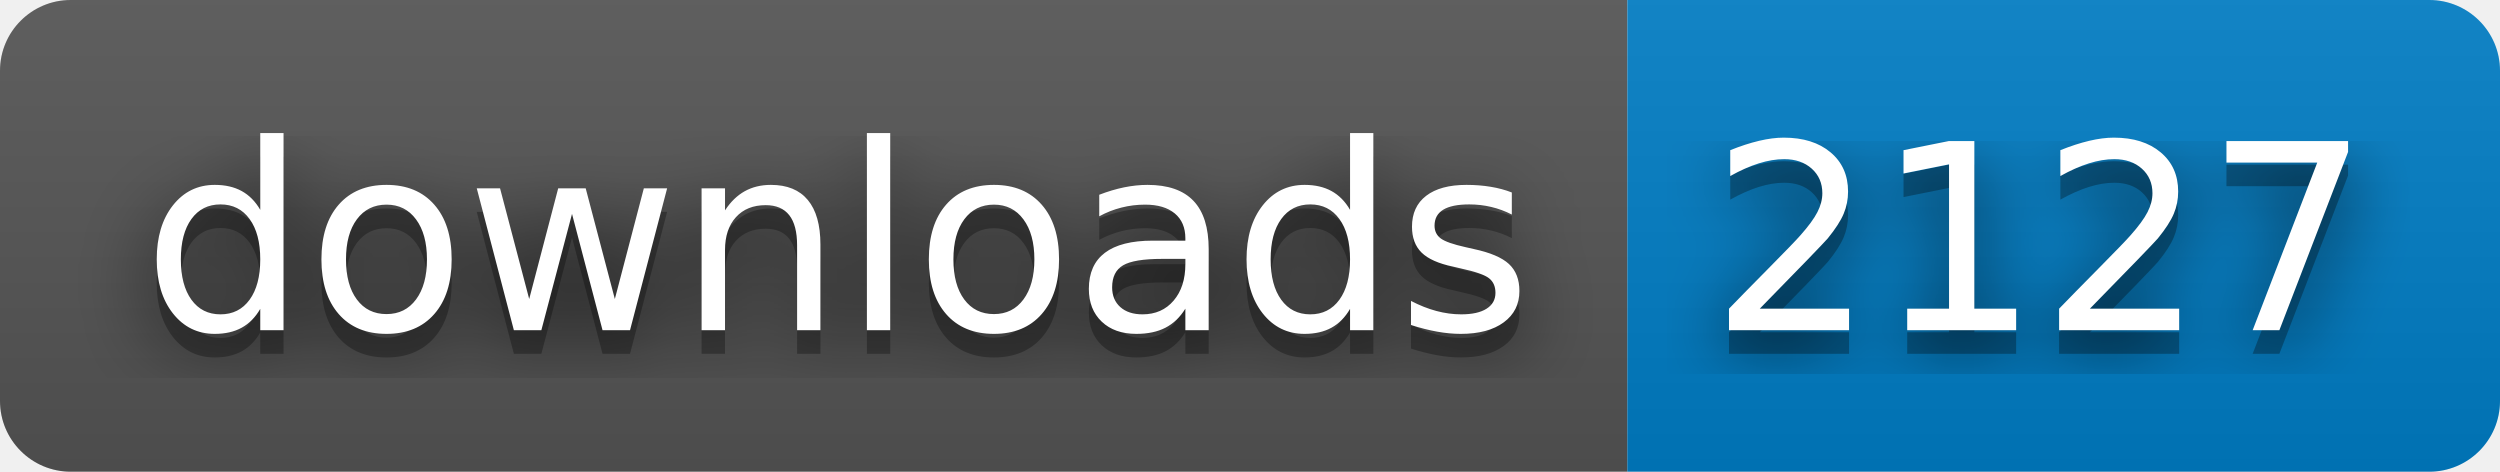
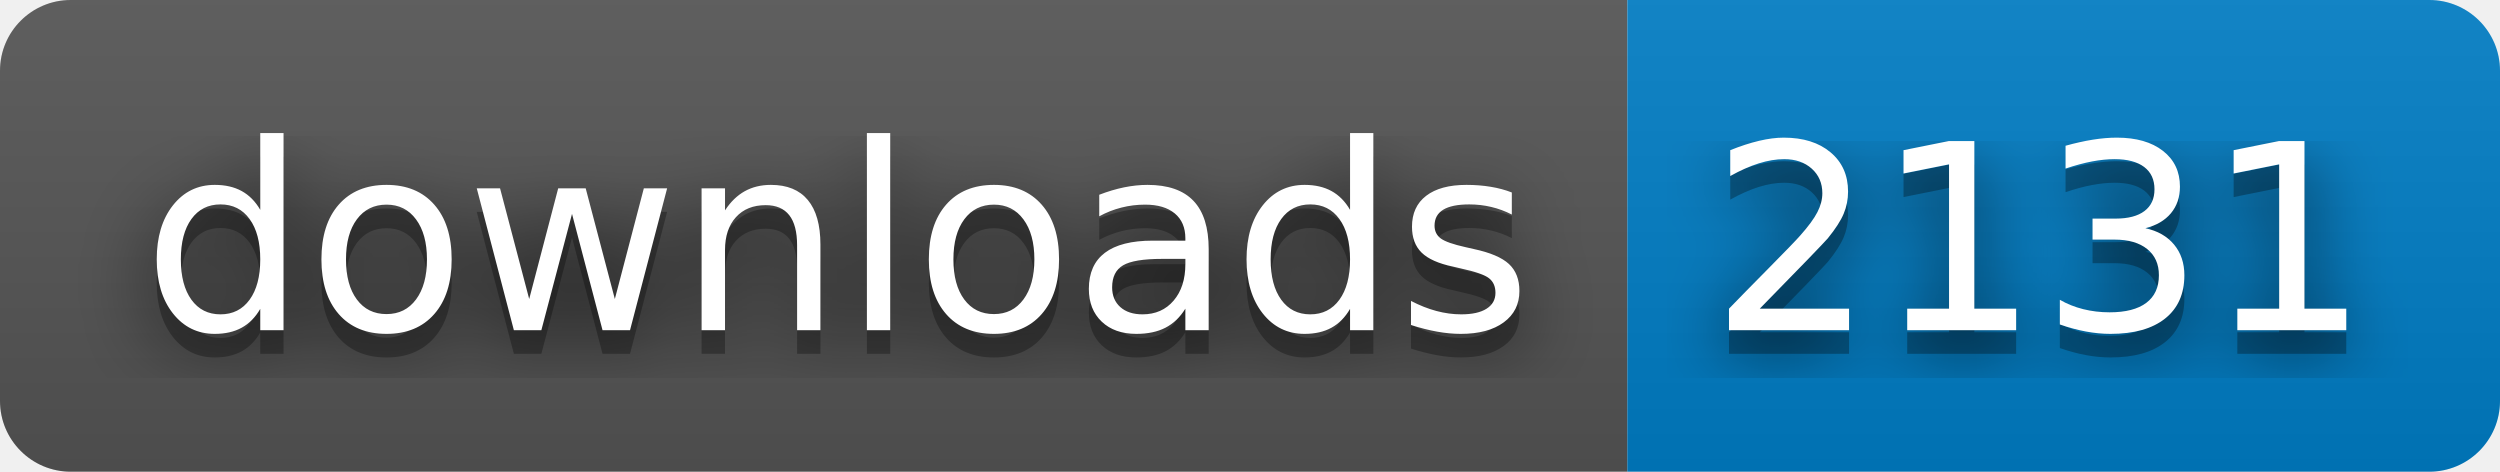
- <svg xmlns="http://www.w3.org/2000/svg" width="106" height="20" role="img" aria-label="downloads: 2127">
+ <svg xmlns="http://www.w3.org/2000/svg" width="106" height="20" role="img" aria-label="downloads: 2131">
  <filter id="blur">
    <feGaussianBlur stdDeviation="16" />
  </filter>
  <linearGradient id="s" x2="0" y2="100%">
    <stop offset="0" stop-color="#bbb" stop-opacity=".1" />
    <stop offset="1" stop-opacity=".1" />
  </linearGradient>
  <clipPath id="r">
    <rect width="106" height="20" rx="3" />
  </clipPath>
  <g clip-path="url(#r)">
    <rect width="69" height="20" fill="#555" />
    <rect x="69" width="37" height="20" fill="#007ec6" />
    <rect width="106" height="20" fill="url(#s)" />
  </g>
  <g fill="#fff" text-anchor="middle" font-family="Verdana,Geneva,DejaVu Sans,sans-serif" text-rendering="geometricPrecision" font-size="110">
    <g transform="scale(.1)">
      <g aria-hidden="true" fill="#010101">
        <text x="355" y="150" fill-opacity=".8" filter="url(#blur)" textLength="590">downloads</text>
        <text x="355" y="150" fill-opacity=".3" textLength="590">downloads</text>
      </g>
      <text x="355" y="140" textLength="590">downloads</text>
    </g>
    <g transform="scale(.1)">
      <g aria-hidden="true" fill="#010101">
-         <text x="865" y="150" fill-opacity=".8" filter="url(#blur)" textLength="270">2127</text>
-         <text x="865" y="150" fill-opacity=".3" textLength="270">2127</text>
+         <text x="865" y="150" fill-opacity=".8" filter="url(#blur)" textLength="270">2131</text>
+         <text x="865" y="150" fill-opacity=".3" textLength="270">2131</text>
      </g>
-       <text x="865" y="140" textLength="270">2127</text>
+       <text x="865" y="140" textLength="270">2131</text>
    </g>
  </g>
</svg>
